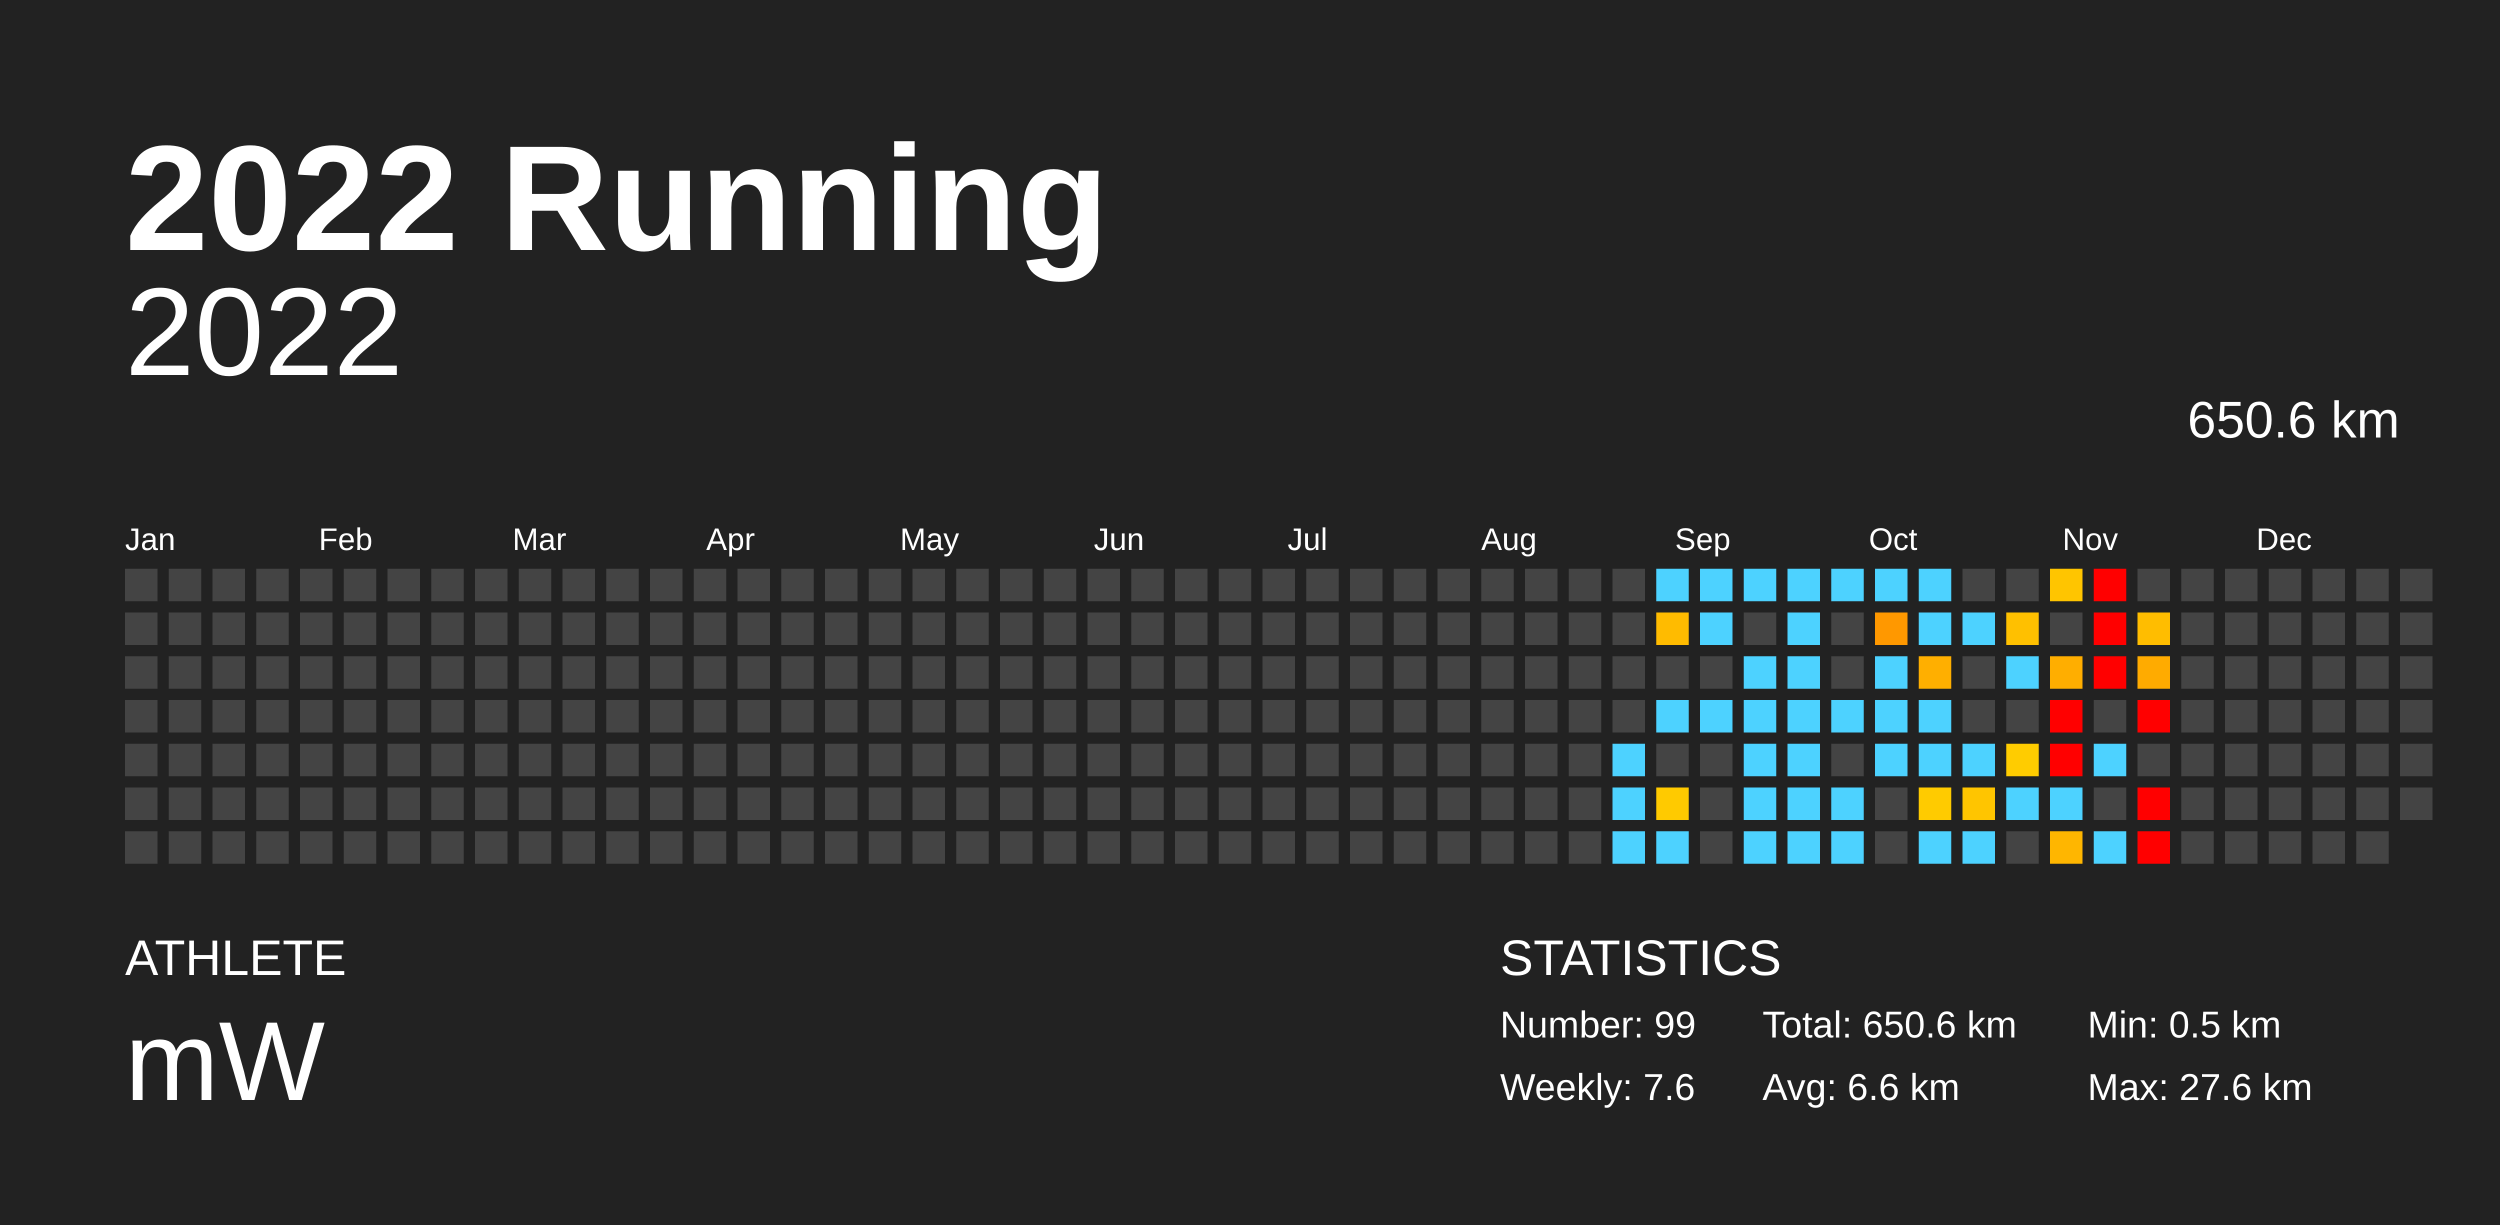
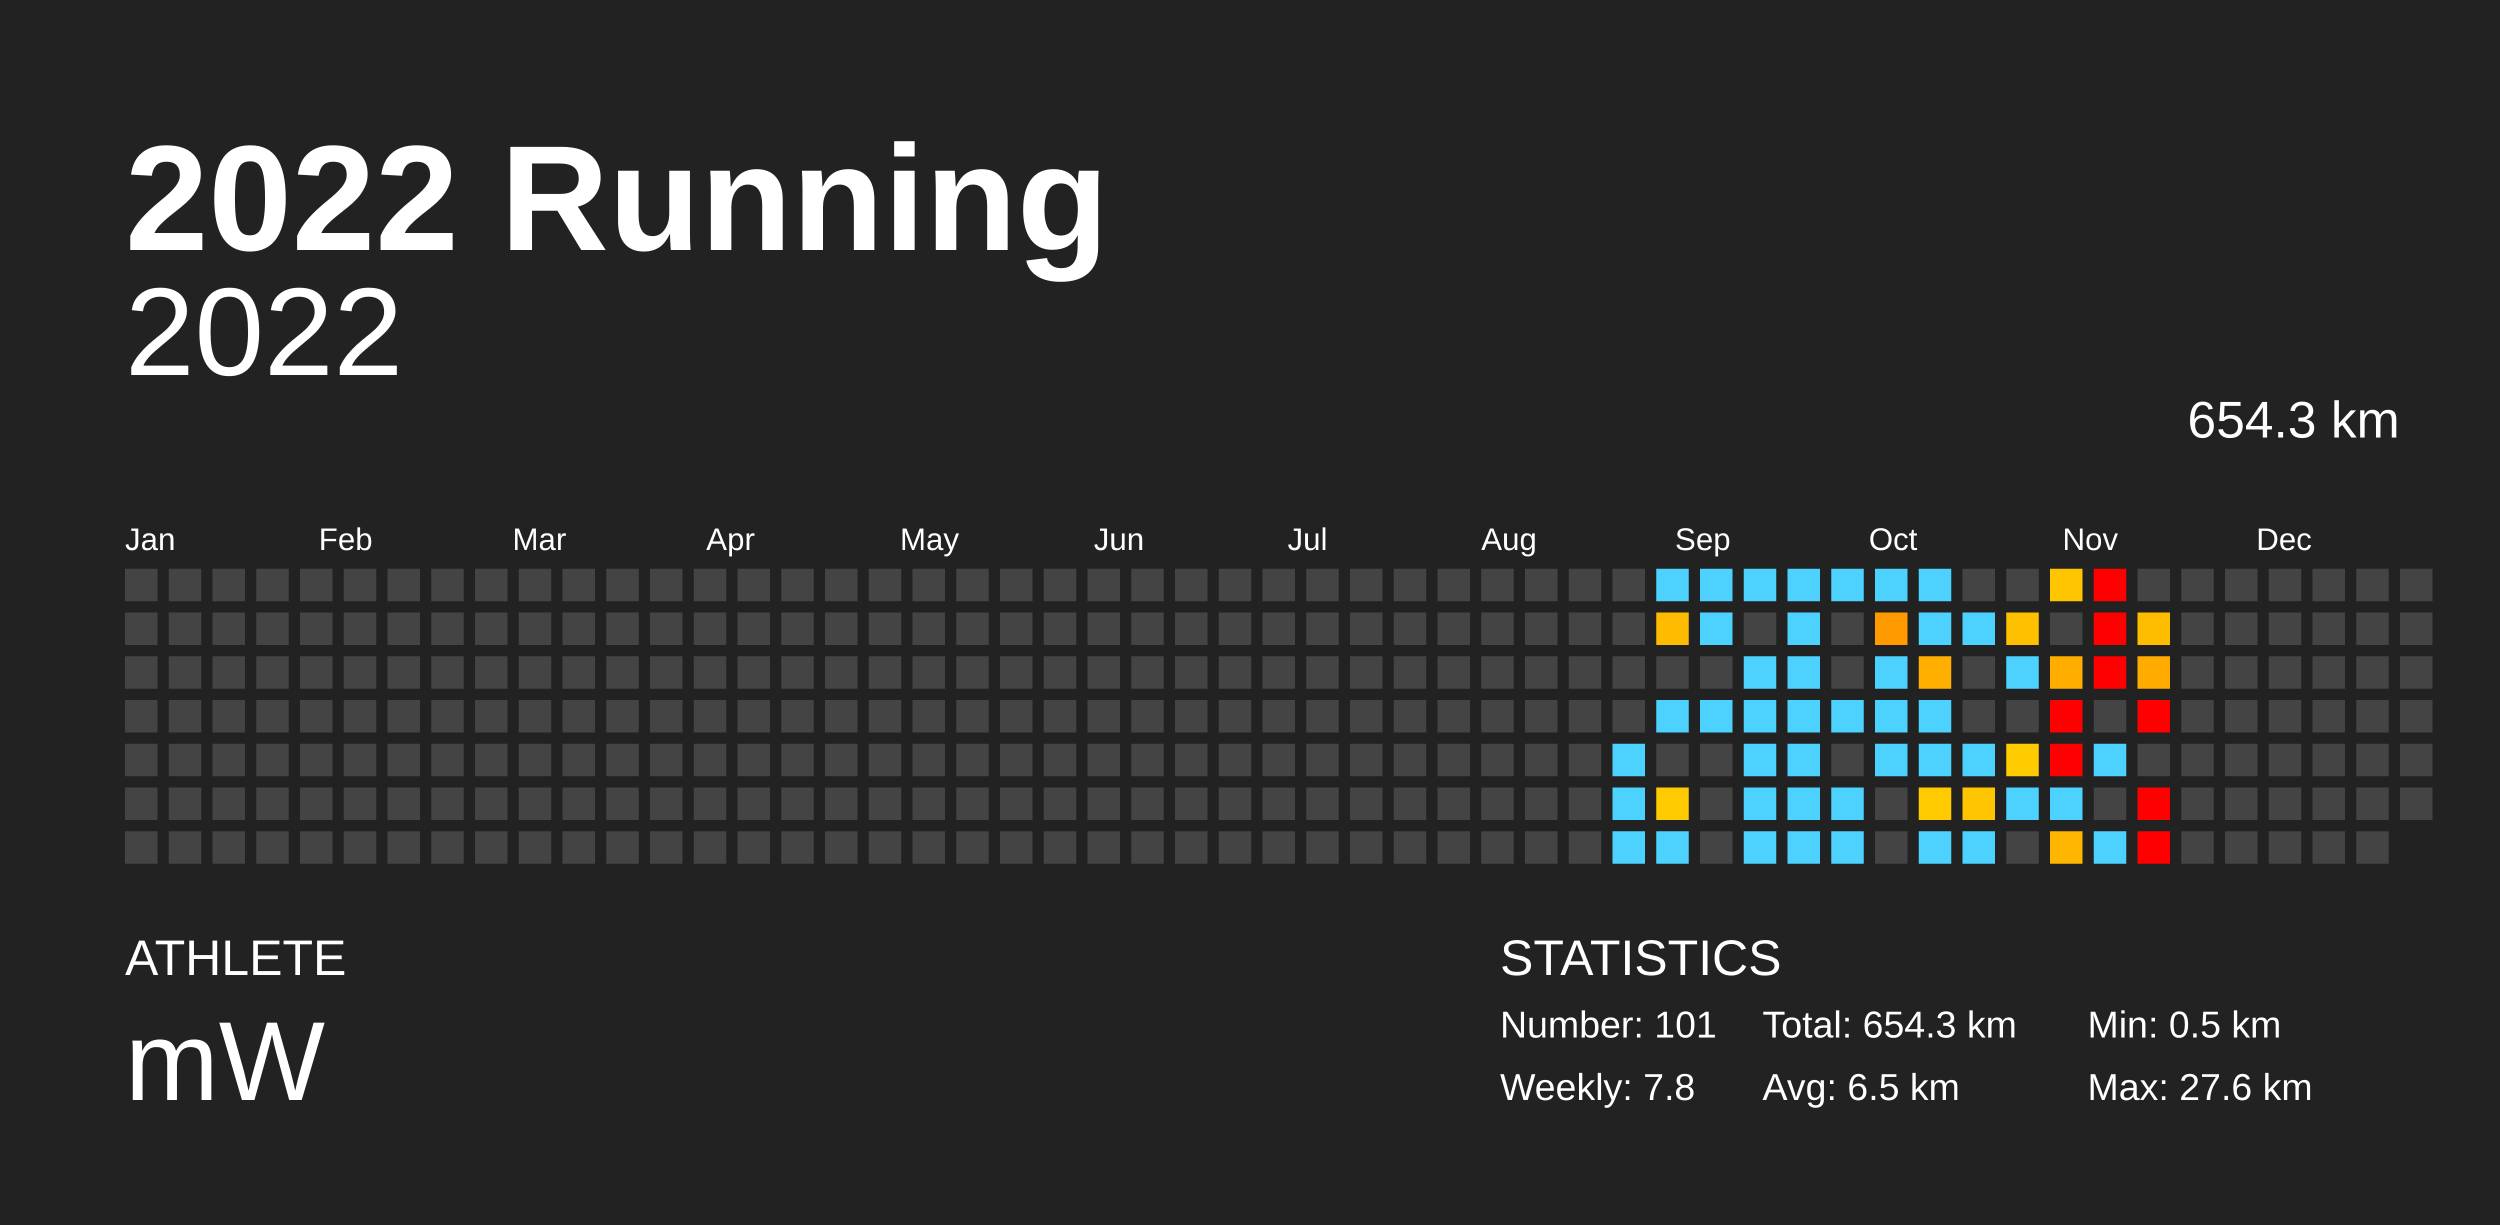
<svg xmlns="http://www.w3.org/2000/svg" baseProfile="full" height="98mm" version="1.1" viewBox="0,0,200,98" width="200mm">
  <defs />
  <rect fill="#222222" height="98" width="200" x="0" y="0" />
  <text fill="#FFFFFF" style="font-size:12px; font-family:Arial; font-weight:bold;" x="10" y="20">2022 Running</text>
  <text fill="#FFFFFF" style="font-size:4px; font-family:Arial" x="10" y="78">ATHLETE</text>
  <text fill="#FFFFFF" style="font-size:9px; font-family:Arial" x="10" y="88">mW</text>
  <text fill="#FFFFFF" style="font-size:4px; font-family:Arial" x="120" y="78">STATISTICS</text>
-   <text fill="#FFFFFF" style="font-size:3px; font-family:Arial" x="120" y="83">Number: 99</text>
-   <text fill="#FFFFFF" style="font-size:3px; font-family:Arial" x="120" y="88">Weekly: 7.6</text>
-   <text fill="#FFFFFF" style="font-size:3px; font-family:Arial" x="141" y="83">Total: 650.6 km</text>
-   <text fill="#FFFFFF" style="font-size:3px; font-family:Arial" x="141" y="88">Avg: 6.6 km</text>
+   <text fill="#FFFFFF" style="font-size:3px; font-family:Arial" x="120" y="83">Number: 101</text>
+   <text fill="#FFFFFF" style="font-size:3px; font-family:Arial" x="120" y="88">Weekly: 7.8</text>
+   <text fill="#FFFFFF" style="font-size:3px; font-family:Arial" x="141" y="83">Total: 654.3 km</text>
+   <text fill="#FFFFFF" style="font-size:3px; font-family:Arial" x="141" y="88">Avg: 6.5 km</text>
  <text fill="#FFFFFF" style="font-size:3px; font-family:Arial" x="167" y="83">Min: 0.5 km</text>
  <text fill="#FFFFFF" style="font-size:3px; font-family:Arial" x="167" y="88">Max: 27.6 km</text>
  <text alignment-baseline="hanging" fill="#FFFFFF" style="font-size:10.0px; font-family:Arial;" x="10" y="30">2022</text>
-   <text alignment-baseline="hanging" fill="#FFFFFF" style="font-size:4.125px; font-family:Arial;" x="175" y="35">650.6 km</text>
+   <text alignment-baseline="hanging" fill="#FFFFFF" style="font-size:4.125px; font-family:Arial;" x="175" y="35">654.3 km</text>
  <text fill="#FFFFFF" style="font-size:2.5px; font-family:Arial" x="10.0" y="44">Jan</text>
  <text fill="#FFFFFF" style="font-size:2.5px; font-family:Arial" x="25.5" y="44">Feb</text>
  <text fill="#FFFFFF" style="font-size:2.5px; font-family:Arial" x="41.0" y="44">Mar</text>
  <text fill="#FFFFFF" style="font-size:2.5px; font-family:Arial" x="56.5" y="44">Apr</text>
  <text fill="#FFFFFF" style="font-size:2.5px; font-family:Arial" x="72.0" y="44">May</text>
  <text fill="#FFFFFF" style="font-size:2.5px; font-family:Arial" x="87.5" y="44">Jun</text>
  <text fill="#FFFFFF" style="font-size:2.5px; font-family:Arial" x="103.0" y="44">Jul</text>
  <text fill="#FFFFFF" style="font-size:2.5px; font-family:Arial" x="118.5" y="44">Aug</text>
  <text fill="#FFFFFF" style="font-size:2.5px; font-family:Arial" x="134.0" y="44">Sep</text>
  <text fill="#FFFFFF" style="font-size:2.5px; font-family:Arial" x="149.5" y="44">Oct</text>
  <text fill="#FFFFFF" style="font-size:2.5px; font-family:Arial" x="165.0" y="44">Nov</text>
  <text fill="#FFFFFF" style="font-size:2.5px; font-family:Arial" x="180.5" y="44">Dec</text>
  <rect fill="#444444" height="2.6" width="2.6" x="10.0" y="45.5" />
  <rect fill="#444444" height="2.6" width="2.6" x="10.0" y="49.0" />
  <rect fill="#444444" height="2.6" width="2.6" x="10.0" y="52.5" />
  <rect fill="#444444" height="2.6" width="2.6" x="10.0" y="56.0" />
  <rect fill="#444444" height="2.6" width="2.6" x="10.0" y="59.5" />
  <rect fill="#444444" height="2.6" width="2.6" x="10.0" y="63.0" />
  <rect fill="#444444" height="2.6" width="2.6" x="10.0" y="66.5" />
  <rect fill="#444444" height="2.6" width="2.6" x="13.5" y="45.5" />
  <rect fill="#444444" height="2.6" width="2.6" x="13.5" y="49.0" />
  <rect fill="#444444" height="2.6" width="2.6" x="13.5" y="52.5" />
  <rect fill="#444444" height="2.6" width="2.6" x="13.5" y="56.0" />
  <rect fill="#444444" height="2.6" width="2.6" x="13.5" y="59.5" />
  <rect fill="#444444" height="2.6" width="2.6" x="13.5" y="63.0" />
  <rect fill="#444444" height="2.6" width="2.6" x="13.5" y="66.5" />
  <rect fill="#444444" height="2.6" width="2.6" x="17.0" y="45.5" />
  <rect fill="#444444" height="2.6" width="2.6" x="17.0" y="49.0" />
  <rect fill="#444444" height="2.6" width="2.6" x="17.0" y="52.5" />
  <rect fill="#444444" height="2.6" width="2.6" x="17.0" y="56.0" />
  <rect fill="#444444" height="2.6" width="2.6" x="17.0" y="59.5" />
  <rect fill="#444444" height="2.6" width="2.6" x="17.0" y="63.0" />
  <rect fill="#444444" height="2.6" width="2.6" x="17.0" y="66.5" />
  <rect fill="#444444" height="2.6" width="2.6" x="20.5" y="45.5" />
  <rect fill="#444444" height="2.6" width="2.6" x="20.5" y="49.0" />
  <rect fill="#444444" height="2.6" width="2.6" x="20.5" y="52.5" />
  <rect fill="#444444" height="2.6" width="2.6" x="20.5" y="56.0" />
  <rect fill="#444444" height="2.6" width="2.6" x="20.5" y="59.5" />
  <rect fill="#444444" height="2.6" width="2.6" x="20.5" y="63.0" />
  <rect fill="#444444" height="2.6" width="2.6" x="20.5" y="66.5" />
  <rect fill="#444444" height="2.6" width="2.6" x="24.0" y="45.5" />
  <rect fill="#444444" height="2.6" width="2.6" x="24.0" y="49.0" />
  <rect fill="#444444" height="2.6" width="2.6" x="24.0" y="52.5" />
  <rect fill="#444444" height="2.6" width="2.6" x="24.0" y="56.0" />
  <rect fill="#444444" height="2.6" width="2.6" x="24.0" y="59.5" />
  <rect fill="#444444" height="2.6" width="2.6" x="24.0" y="63.0" />
  <rect fill="#444444" height="2.6" width="2.6" x="24.0" y="66.5" />
  <rect fill="#444444" height="2.6" width="2.6" x="27.5" y="45.5" />
  <rect fill="#444444" height="2.6" width="2.6" x="27.5" y="49.0" />
  <rect fill="#444444" height="2.6" width="2.6" x="27.5" y="52.5" />
  <rect fill="#444444" height="2.6" width="2.6" x="27.5" y="56.0" />
  <rect fill="#444444" height="2.6" width="2.6" x="27.5" y="59.5" />
  <rect fill="#444444" height="2.6" width="2.6" x="27.5" y="63.0" />
  <rect fill="#444444" height="2.6" width="2.6" x="27.5" y="66.5" />
  <rect fill="#444444" height="2.6" width="2.6" x="31.0" y="45.5" />
  <rect fill="#444444" height="2.6" width="2.6" x="31.0" y="49.0" />
  <rect fill="#444444" height="2.6" width="2.6" x="31.0" y="52.5" />
  <rect fill="#444444" height="2.6" width="2.6" x="31.0" y="56.0" />
  <rect fill="#444444" height="2.6" width="2.6" x="31.0" y="59.5" />
  <rect fill="#444444" height="2.6" width="2.6" x="31.0" y="63.0" />
  <rect fill="#444444" height="2.6" width="2.6" x="31.0" y="66.5" />
  <rect fill="#444444" height="2.6" width="2.6" x="34.5" y="45.5" />
  <rect fill="#444444" height="2.6" width="2.6" x="34.5" y="49.0" />
  <rect fill="#444444" height="2.6" width="2.6" x="34.5" y="52.5" />
  <rect fill="#444444" height="2.6" width="2.6" x="34.5" y="56.0" />
  <rect fill="#444444" height="2.6" width="2.6" x="34.5" y="59.5" />
  <rect fill="#444444" height="2.6" width="2.6" x="34.5" y="63.0" />
  <rect fill="#444444" height="2.6" width="2.6" x="34.5" y="66.5" />
  <rect fill="#444444" height="2.6" width="2.6" x="38.0" y="45.5" />
  <rect fill="#444444" height="2.6" width="2.6" x="38.0" y="49.0" />
  <rect fill="#444444" height="2.6" width="2.6" x="38.0" y="52.5" />
  <rect fill="#444444" height="2.6" width="2.6" x="38.0" y="56.0" />
  <rect fill="#444444" height="2.6" width="2.6" x="38.0" y="59.5" />
  <rect fill="#444444" height="2.6" width="2.6" x="38.0" y="63.0" />
  <rect fill="#444444" height="2.6" width="2.6" x="38.0" y="66.5" />
  <rect fill="#444444" height="2.6" width="2.6" x="41.5" y="45.5" />
  <rect fill="#444444" height="2.6" width="2.6" x="41.5" y="49.0" />
  <rect fill="#444444" height="2.6" width="2.6" x="41.5" y="52.5" />
  <rect fill="#444444" height="2.6" width="2.6" x="41.5" y="56.0" />
  <rect fill="#444444" height="2.6" width="2.6" x="41.5" y="59.5" />
  <rect fill="#444444" height="2.6" width="2.6" x="41.5" y="63.0" />
  <rect fill="#444444" height="2.6" width="2.6" x="41.5" y="66.5" />
  <rect fill="#444444" height="2.6" width="2.6" x="45.0" y="45.5" />
  <rect fill="#444444" height="2.6" width="2.6" x="45.0" y="49.0" />
  <rect fill="#444444" height="2.6" width="2.6" x="45.0" y="52.5" />
  <rect fill="#444444" height="2.6" width="2.6" x="45.0" y="56.0" />
  <rect fill="#444444" height="2.6" width="2.6" x="45.0" y="59.5" />
  <rect fill="#444444" height="2.6" width="2.6" x="45.0" y="63.0" />
  <rect fill="#444444" height="2.6" width="2.6" x="45.0" y="66.5" />
  <rect fill="#444444" height="2.6" width="2.6" x="48.5" y="45.5" />
  <rect fill="#444444" height="2.6" width="2.6" x="48.5" y="49.0" />
  <rect fill="#444444" height="2.6" width="2.6" x="48.5" y="52.5" />
  <rect fill="#444444" height="2.6" width="2.6" x="48.5" y="56.0" />
  <rect fill="#444444" height="2.6" width="2.6" x="48.5" y="59.5" />
  <rect fill="#444444" height="2.6" width="2.6" x="48.5" y="63.0" />
  <rect fill="#444444" height="2.6" width="2.6" x="48.5" y="66.5" />
  <rect fill="#444444" height="2.6" width="2.6" x="52.0" y="45.5" />
  <rect fill="#444444" height="2.6" width="2.6" x="52.0" y="49.0" />
  <rect fill="#444444" height="2.6" width="2.6" x="52.0" y="52.5" />
  <rect fill="#444444" height="2.6" width="2.6" x="52.0" y="56.0" />
  <rect fill="#444444" height="2.6" width="2.6" x="52.0" y="59.5" />
  <rect fill="#444444" height="2.6" width="2.6" x="52.0" y="63.0" />
  <rect fill="#444444" height="2.6" width="2.6" x="52.0" y="66.5" />
  <rect fill="#444444" height="2.6" width="2.6" x="55.5" y="45.5" />
  <rect fill="#444444" height="2.6" width="2.6" x="55.5" y="49.0" />
  <rect fill="#444444" height="2.6" width="2.6" x="55.5" y="52.5" />
  <rect fill="#444444" height="2.6" width="2.6" x="55.5" y="56.0" />
  <rect fill="#444444" height="2.6" width="2.6" x="55.5" y="59.5" />
  <rect fill="#444444" height="2.6" width="2.6" x="55.5" y="63.0" />
  <rect fill="#444444" height="2.6" width="2.6" x="55.5" y="66.5" />
  <rect fill="#444444" height="2.6" width="2.6" x="59.0" y="45.5" />
  <rect fill="#444444" height="2.6" width="2.6" x="59.0" y="49.0" />
  <rect fill="#444444" height="2.6" width="2.6" x="59.0" y="52.5" />
  <rect fill="#444444" height="2.6" width="2.6" x="59.0" y="56.0" />
  <rect fill="#444444" height="2.6" width="2.6" x="59.0" y="59.5" />
  <rect fill="#444444" height="2.6" width="2.6" x="59.0" y="63.0" />
  <rect fill="#444444" height="2.6" width="2.6" x="59.0" y="66.5" />
  <rect fill="#444444" height="2.6" width="2.6" x="62.5" y="45.5" />
  <rect fill="#444444" height="2.6" width="2.6" x="62.5" y="49.0" />
  <rect fill="#444444" height="2.6" width="2.6" x="62.5" y="52.5" />
  <rect fill="#444444" height="2.6" width="2.6" x="62.5" y="56.0" />
  <rect fill="#444444" height="2.6" width="2.6" x="62.5" y="59.5" />
  <rect fill="#444444" height="2.6" width="2.6" x="62.5" y="63.0" />
  <rect fill="#444444" height="2.6" width="2.6" x="62.5" y="66.5" />
  <rect fill="#444444" height="2.6" width="2.6" x="66.0" y="45.5" />
  <rect fill="#444444" height="2.6" width="2.6" x="66.0" y="49.0" />
  <rect fill="#444444" height="2.6" width="2.6" x="66.0" y="52.5" />
  <rect fill="#444444" height="2.6" width="2.6" x="66.0" y="56.0" />
  <rect fill="#444444" height="2.6" width="2.6" x="66.0" y="59.5" />
  <rect fill="#444444" height="2.6" width="2.6" x="66.0" y="63.0" />
  <rect fill="#444444" height="2.6" width="2.6" x="66.0" y="66.5" />
  <rect fill="#444444" height="2.6" width="2.6" x="69.5" y="45.5" />
  <rect fill="#444444" height="2.6" width="2.6" x="69.5" y="49.0" />
  <rect fill="#444444" height="2.6" width="2.6" x="69.5" y="52.5" />
  <rect fill="#444444" height="2.6" width="2.6" x="69.5" y="56.0" />
  <rect fill="#444444" height="2.6" width="2.6" x="69.5" y="59.5" />
  <rect fill="#444444" height="2.6" width="2.6" x="69.5" y="63.0" />
  <rect fill="#444444" height="2.6" width="2.6" x="69.5" y="66.5" />
  <rect fill="#444444" height="2.6" width="2.6" x="73.0" y="45.5" />
  <rect fill="#444444" height="2.6" width="2.6" x="73.0" y="49.0" />
  <rect fill="#444444" height="2.6" width="2.6" x="73.0" y="52.5" />
  <rect fill="#444444" height="2.6" width="2.6" x="73.0" y="56.0" />
  <rect fill="#444444" height="2.6" width="2.6" x="73.0" y="59.5" />
  <rect fill="#444444" height="2.6" width="2.6" x="73.0" y="63.0" />
  <rect fill="#444444" height="2.6" width="2.6" x="73.0" y="66.5" />
  <rect fill="#444444" height="2.6" width="2.6" x="76.5" y="45.5" />
  <rect fill="#444444" height="2.6" width="2.6" x="76.5" y="49.0" />
  <rect fill="#444444" height="2.6" width="2.6" x="76.5" y="52.5" />
  <rect fill="#444444" height="2.6" width="2.6" x="76.5" y="56.0" />
  <rect fill="#444444" height="2.6" width="2.6" x="76.5" y="59.5" />
  <rect fill="#444444" height="2.6" width="2.6" x="76.5" y="63.0" />
  <rect fill="#444444" height="2.6" width="2.6" x="76.5" y="66.5" />
  <rect fill="#444444" height="2.6" width="2.6" x="80.0" y="45.5" />
  <rect fill="#444444" height="2.6" width="2.6" x="80.0" y="49.0" />
  <rect fill="#444444" height="2.6" width="2.6" x="80.0" y="52.5" />
  <rect fill="#444444" height="2.6" width="2.6" x="80.0" y="56.0" />
  <rect fill="#444444" height="2.6" width="2.6" x="80.0" y="59.5" />
  <rect fill="#444444" height="2.6" width="2.6" x="80.0" y="63.0" />
  <rect fill="#444444" height="2.6" width="2.6" x="80.0" y="66.5" />
  <rect fill="#444444" height="2.6" width="2.6" x="83.5" y="45.5" />
  <rect fill="#444444" height="2.6" width="2.6" x="83.5" y="49.0" />
  <rect fill="#444444" height="2.6" width="2.6" x="83.5" y="52.5" />
  <rect fill="#444444" height="2.6" width="2.6" x="83.5" y="56.0" />
  <rect fill="#444444" height="2.6" width="2.6" x="83.5" y="59.5" />
  <rect fill="#444444" height="2.6" width="2.6" x="83.5" y="63.0" />
  <rect fill="#444444" height="2.6" width="2.6" x="83.5" y="66.5" />
  <rect fill="#444444" height="2.6" width="2.6" x="87.0" y="45.5" />
  <rect fill="#444444" height="2.6" width="2.6" x="87.0" y="49.0" />
  <rect fill="#444444" height="2.6" width="2.6" x="87.0" y="52.5" />
  <rect fill="#444444" height="2.6" width="2.6" x="87.0" y="56.0" />
  <rect fill="#444444" height="2.6" width="2.6" x="87.0" y="59.5" />
  <rect fill="#444444" height="2.6" width="2.6" x="87.0" y="63.0" />
  <rect fill="#444444" height="2.6" width="2.6" x="87.0" y="66.5" />
  <rect fill="#444444" height="2.6" width="2.6" x="90.5" y="45.5" />
  <rect fill="#444444" height="2.6" width="2.6" x="90.5" y="49.0" />
  <rect fill="#444444" height="2.6" width="2.6" x="90.5" y="52.5" />
  <rect fill="#444444" height="2.6" width="2.6" x="90.5" y="56.0" />
  <rect fill="#444444" height="2.6" width="2.6" x="90.5" y="59.5" />
  <rect fill="#444444" height="2.6" width="2.6" x="90.5" y="63.0" />
  <rect fill="#444444" height="2.6" width="2.6" x="90.5" y="66.5" />
  <rect fill="#444444" height="2.6" width="2.6" x="94.0" y="45.5" />
  <rect fill="#444444" height="2.6" width="2.6" x="94.0" y="49.0" />
  <rect fill="#444444" height="2.6" width="2.6" x="94.0" y="52.5" />
  <rect fill="#444444" height="2.6" width="2.6" x="94.0" y="56.0" />
  <rect fill="#444444" height="2.6" width="2.6" x="94.0" y="59.5" />
  <rect fill="#444444" height="2.6" width="2.6" x="94.0" y="63.0" />
  <rect fill="#444444" height="2.6" width="2.6" x="94.0" y="66.5" />
  <rect fill="#444444" height="2.6" width="2.6" x="97.5" y="45.5" />
  <rect fill="#444444" height="2.6" width="2.6" x="97.5" y="49.0" />
  <rect fill="#444444" height="2.6" width="2.6" x="97.5" y="52.5" />
  <rect fill="#444444" height="2.6" width="2.6" x="97.5" y="56.0" />
  <rect fill="#444444" height="2.6" width="2.6" x="97.5" y="59.5" />
  <rect fill="#444444" height="2.6" width="2.6" x="97.5" y="63.0" />
  <rect fill="#444444" height="2.6" width="2.6" x="97.5" y="66.5" />
  <rect fill="#444444" height="2.6" width="2.6" x="101.0" y="45.5" />
  <rect fill="#444444" height="2.6" width="2.6" x="101.0" y="49.0" />
  <rect fill="#444444" height="2.6" width="2.6" x="101.0" y="52.5" />
  <rect fill="#444444" height="2.6" width="2.6" x="101.0" y="56.0" />
  <rect fill="#444444" height="2.6" width="2.6" x="101.0" y="59.5" />
  <rect fill="#444444" height="2.6" width="2.6" x="101.0" y="63.0" />
  <rect fill="#444444" height="2.6" width="2.6" x="101.0" y="66.5" />
  <rect fill="#444444" height="2.6" width="2.6" x="104.5" y="45.5" />
  <rect fill="#444444" height="2.6" width="2.6" x="104.5" y="49.0" />
  <rect fill="#444444" height="2.6" width="2.6" x="104.5" y="52.5" />
  <rect fill="#444444" height="2.6" width="2.6" x="104.5" y="56.0" />
  <rect fill="#444444" height="2.6" width="2.6" x="104.5" y="59.5" />
  <rect fill="#444444" height="2.6" width="2.6" x="104.5" y="63.0" />
  <rect fill="#444444" height="2.6" width="2.6" x="104.5" y="66.5" />
  <rect fill="#444444" height="2.6" width="2.6" x="108.0" y="45.5" />
  <rect fill="#444444" height="2.6" width="2.6" x="108.0" y="49.0" />
  <rect fill="#444444" height="2.6" width="2.6" x="108.0" y="52.5" />
  <rect fill="#444444" height="2.6" width="2.6" x="108.0" y="56.0" />
  <rect fill="#444444" height="2.6" width="2.6" x="108.0" y="59.5" />
  <rect fill="#444444" height="2.6" width="2.6" x="108.0" y="63.0" />
  <rect fill="#444444" height="2.6" width="2.6" x="108.0" y="66.5" />
  <rect fill="#444444" height="2.6" width="2.6" x="111.5" y="45.5" />
  <rect fill="#444444" height="2.6" width="2.6" x="111.5" y="49.0" />
  <rect fill="#444444" height="2.6" width="2.6" x="111.5" y="52.5" />
  <rect fill="#444444" height="2.6" width="2.6" x="111.5" y="56.0" />
  <rect fill="#444444" height="2.6" width="2.6" x="111.5" y="59.5" />
  <rect fill="#444444" height="2.6" width="2.6" x="111.5" y="63.0" />
  <rect fill="#444444" height="2.6" width="2.6" x="111.5" y="66.5" />
  <rect fill="#444444" height="2.6" width="2.6" x="115.0" y="45.5" />
  <rect fill="#444444" height="2.6" width="2.6" x="115.0" y="49.0" />
  <rect fill="#444444" height="2.6" width="2.6" x="115.0" y="52.5" />
  <rect fill="#444444" height="2.6" width="2.6" x="115.0" y="56.0" />
  <rect fill="#444444" height="2.6" width="2.6" x="115.0" y="59.5" />
  <rect fill="#444444" height="2.6" width="2.6" x="115.0" y="63.0" />
  <rect fill="#444444" height="2.6" width="2.6" x="115.0" y="66.5" />
  <rect fill="#444444" height="2.6" width="2.6" x="118.5" y="45.5" />
  <rect fill="#444444" height="2.6" width="2.6" x="118.5" y="49.0" />
  <rect fill="#444444" height="2.6" width="2.6" x="118.5" y="52.5" />
  <rect fill="#444444" height="2.6" width="2.6" x="118.5" y="56.0" />
  <rect fill="#444444" height="2.6" width="2.6" x="118.5" y="59.5" />
  <rect fill="#444444" height="2.6" width="2.6" x="118.5" y="63.0" />
  <rect fill="#444444" height="2.6" width="2.6" x="118.5" y="66.5" />
  <rect fill="#444444" height="2.6" width="2.6" x="122.0" y="45.5" />
  <rect fill="#444444" height="2.6" width="2.6" x="122.0" y="49.0" />
  <rect fill="#444444" height="2.6" width="2.6" x="122.0" y="52.5" />
  <rect fill="#444444" height="2.6" width="2.6" x="122.0" y="56.0" />
  <rect fill="#444444" height="2.6" width="2.6" x="122.0" y="59.5" />
  <rect fill="#444444" height="2.6" width="2.6" x="122.0" y="63.0" />
  <rect fill="#444444" height="2.6" width="2.6" x="122.0" y="66.5" />
  <rect fill="#444444" height="2.6" width="2.6" x="125.5" y="45.5" />
  <rect fill="#444444" height="2.6" width="2.6" x="125.5" y="49.0" />
  <rect fill="#444444" height="2.6" width="2.6" x="125.5" y="52.5" />
  <rect fill="#444444" height="2.6" width="2.6" x="125.5" y="56.0" />
  <rect fill="#444444" height="2.6" width="2.6" x="125.5" y="59.5" />
  <rect fill="#444444" height="2.6" width="2.6" x="125.5" y="63.0" />
  <rect fill="#444444" height="2.6" width="2.6" x="125.5" y="66.5" />
  <rect fill="#444444" height="2.6" width="2.6" x="129.0" y="45.5" />
  <rect fill="#444444" height="2.6" width="2.6" x="129.0" y="49.0" />
  <rect fill="#444444" height="2.6" width="2.6" x="129.0" y="52.5" />
  <rect fill="#444444" height="2.6" width="2.6" x="129.0" y="56.0" />
  <rect fill="#4dd2ff" height="2.6" width="2.6" x="129.0" y="59.5" />
  <rect fill="#4dd2ff" height="2.6" width="2.6" x="129.0" y="63.0" />
  <rect fill="#4dd2ff" height="2.6" width="2.6" x="129.0" y="66.5" />
  <rect fill="#4dd2ff" height="2.6" width="2.6" x="132.5" y="45.5" />
  <rect fill="#ffbb00" height="2.6" width="2.6" x="132.5" y="49.0" />
  <rect fill="#444444" height="2.6" width="2.6" x="132.5" y="52.5" />
  <rect fill="#4dd2ff" height="2.6" width="2.6" x="132.5" y="56.0" />
  <rect fill="#444444" height="2.6" width="2.6" x="132.5" y="59.5" />
  <rect fill="#ffca00" height="2.6" width="2.6" x="132.5" y="63.0" />
  <rect fill="#4dd2ff" height="2.6" width="2.6" x="132.5" y="66.5" />
  <rect fill="#4dd2ff" height="2.6" width="2.6" x="136.0" y="45.5" />
  <rect fill="#4dd2ff" height="2.6" width="2.6" x="136.0" y="49.0" />
  <rect fill="#444444" height="2.6" width="2.6" x="136.0" y="52.5" />
  <rect fill="#4dd2ff" height="2.6" width="2.6" x="136.0" y="56.0" />
  <rect fill="#444444" height="2.6" width="2.6" x="136.0" y="59.5" />
  <rect fill="#444444" height="2.6" width="2.6" x="136.0" y="63.0" />
  <rect fill="#444444" height="2.6" width="2.6" x="136.0" y="66.5" />
  <rect fill="#4dd2ff" height="2.6" width="2.6" x="139.5" y="45.5" />
  <rect fill="#444444" height="2.6" width="2.6" x="139.5" y="49.0" />
  <rect fill="#4dd2ff" height="2.6" width="2.6" x="139.5" y="52.5" />
  <rect fill="#4dd2ff" height="2.6" width="2.6" x="139.5" y="56.0" />
  <rect fill="#4dd2ff" height="2.6" width="2.6" x="139.5" y="59.5" />
  <rect fill="#4dd2ff" height="2.6" width="2.6" x="139.5" y="63.0" />
  <rect fill="#4dd2ff" height="2.6" width="2.6" x="139.5" y="66.5" />
  <rect fill="#4dd2ff" height="2.6" width="2.6" x="143.0" y="45.5" />
  <rect fill="#4dd2ff" height="2.6" width="2.6" x="143.0" y="49.0" />
  <rect fill="#4dd2ff" height="2.6" width="2.6" x="143.0" y="52.5" />
  <rect fill="#4dd2ff" height="2.6" width="2.6" x="143.0" y="56.0" />
  <rect fill="#4dd2ff" height="2.6" width="2.6" x="143.0" y="59.5" />
  <rect fill="#4dd2ff" height="2.6" width="2.6" x="143.0" y="63.0" />
  <rect fill="#4dd2ff" height="2.6" width="2.6" x="143.0" y="66.5" />
  <rect fill="#4dd2ff" height="2.6" width="2.6" x="146.5" y="45.5" />
  <rect fill="#444444" height="2.6" width="2.6" x="146.5" y="49.0" />
  <rect fill="#444444" height="2.6" width="2.6" x="146.5" y="52.5" />
  <rect fill="#4dd2ff" height="2.6" width="2.6" x="146.5" y="56.0" />
  <rect fill="#444444" height="2.6" width="2.6" x="146.5" y="59.5" />
  <rect fill="#4dd2ff" height="2.6" width="2.6" x="146.5" y="63.0" />
  <rect fill="#4dd2ff" height="2.6" width="2.6" x="146.5" y="66.5" />
  <rect fill="#4dd2ff" height="2.6" width="2.6" x="150.0" y="45.5" />
-   <rect fill="#ff9800" height="2.6" width="2.6" x="150.0" y="49.0" />
+   <rect fill="#ff9b00" height="2.6" width="2.6" x="150.0" y="49.0" />
  <rect fill="#4dd2ff" height="2.6" width="2.6" x="150.0" y="52.5" />
  <rect fill="#4dd2ff" height="2.6" width="2.6" x="150.0" y="56.0" />
  <rect fill="#4dd2ff" height="2.6" width="2.6" x="150.0" y="59.5" />
  <rect fill="#444444" height="2.6" width="2.6" x="150.0" y="63.0" />
  <rect fill="#444444" height="2.6" width="2.6" x="150.0" y="66.5" />
  <rect fill="#4dd2ff" height="2.6" width="2.6" x="153.5" y="45.5" />
  <rect fill="#4dd2ff" height="2.6" width="2.6" x="153.5" y="49.0" />
  <rect fill="#ffaf00" height="2.6" width="2.6" x="153.5" y="52.5" />
  <rect fill="#4dd2ff" height="2.6" width="2.6" x="153.5" y="56.0" />
  <rect fill="#4dd2ff" height="2.6" width="2.6" x="153.5" y="59.5" />
  <rect fill="#ffcb00" height="2.6" width="2.6" x="153.5" y="63.0" />
  <rect fill="#4dd2ff" height="2.6" width="2.6" x="153.5" y="66.5" />
  <rect fill="#444444" height="2.6" width="2.6" x="157.0" y="45.5" />
  <rect fill="#4dd2ff" height="2.6" width="2.6" x="157.0" y="49.0" />
  <rect fill="#444444" height="2.6" width="2.6" x="157.0" y="52.5" />
  <rect fill="#444444" height="2.6" width="2.6" x="157.0" y="56.0" />
  <rect fill="#4dd2ff" height="2.6" width="2.6" x="157.0" y="59.5" />
  <rect fill="#ffc500" height="2.6" width="2.6" x="157.0" y="63.0" />
  <rect fill="#4dd2ff" height="2.6" width="2.6" x="157.0" y="66.5" />
  <rect fill="#444444" height="2.6" width="2.6" x="160.5" y="45.5" />
  <rect fill="#ffc000" height="2.6" width="2.6" x="160.5" y="49.0" />
  <rect fill="#4dd2ff" height="2.6" width="2.6" x="160.5" y="52.5" />
  <rect fill="#444444" height="2.6" width="2.6" x="160.5" y="56.0" />
  <rect fill="#ffcc00" height="2.6" width="2.6" x="160.5" y="59.5" />
  <rect fill="#4dd2ff" height="2.6" width="2.6" x="160.5" y="63.0" />
  <rect fill="#444444" height="2.6" width="2.6" x="160.5" y="66.5" />
  <rect fill="#ffc500" height="2.6" width="2.6" x="164.0" y="45.5" />
  <rect fill="#444444" height="2.6" width="2.6" x="164.0" y="49.0" />
  <rect fill="#ffae00" height="2.6" width="2.6" x="164.0" y="52.5" />
  <rect fill="red" height="2.6" width="2.6" x="164.0" y="56.0" />
  <rect fill="red" height="2.6" width="2.6" x="164.0" y="59.5" />
  <rect fill="#4dd2ff" height="2.6" width="2.6" x="164.0" y="63.0" />
  <rect fill="#ffb600" height="2.6" width="2.6" x="164.0" y="66.5" />
  <rect fill="red" height="2.6" width="2.6" x="167.5" y="45.5" />
  <rect fill="red" height="2.6" width="2.6" x="167.5" y="49.0" />
  <rect fill="red" height="2.6" width="2.6" x="167.5" y="52.5" />
  <rect fill="#444444" height="2.6" width="2.6" x="167.5" y="56.0" />
  <rect fill="#4dd2ff" height="2.6" width="2.6" x="167.5" y="59.5" />
  <rect fill="#444444" height="2.6" width="2.6" x="167.5" y="63.0" />
  <rect fill="#4dd2ff" height="2.6" width="2.6" x="167.5" y="66.5" />
  <rect fill="#444444" height="2.6" width="2.6" x="171.0" y="45.5" />
  <rect fill="#ffbd00" height="2.6" width="2.6" x="171.0" y="49.0" />
  <rect fill="#ffab00" height="2.6" width="2.6" x="171.0" y="52.5" />
  <rect fill="red" height="2.6" width="2.6" x="171.0" y="56.0" />
  <rect fill="#444444" height="2.6" width="2.6" x="171.0" y="59.5" />
  <rect fill="red" height="2.6" width="2.6" x="171.0" y="63.0" />
  <rect fill="red" height="2.6" width="2.6" x="171.0" y="66.5" />
  <rect fill="#444444" height="2.6" width="2.6" x="174.5" y="45.5" />
  <rect fill="#444444" height="2.6" width="2.6" x="174.5" y="49.0" />
  <rect fill="#444444" height="2.6" width="2.6" x="174.5" y="52.5" />
  <rect fill="#444444" height="2.6" width="2.6" x="174.5" y="56.0" />
  <rect fill="#444444" height="2.6" width="2.6" x="174.5" y="59.5" />
  <rect fill="#444444" height="2.6" width="2.6" x="174.5" y="63.0" />
  <rect fill="#444444" height="2.6" width="2.6" x="174.5" y="66.5" />
  <rect fill="#444444" height="2.6" width="2.6" x="178.0" y="45.5" />
  <rect fill="#444444" height="2.6" width="2.6" x="178.0" y="49.0" />
  <rect fill="#444444" height="2.6" width="2.6" x="178.0" y="52.5" />
  <rect fill="#444444" height="2.6" width="2.6" x="178.0" y="56.0" />
  <rect fill="#444444" height="2.6" width="2.6" x="178.0" y="59.5" />
  <rect fill="#444444" height="2.6" width="2.6" x="178.0" y="63.0" />
  <rect fill="#444444" height="2.6" width="2.6" x="178.0" y="66.5" />
  <rect fill="#444444" height="2.6" width="2.6" x="181.5" y="45.5" />
  <rect fill="#444444" height="2.6" width="2.6" x="181.5" y="49.0" />
  <rect fill="#444444" height="2.6" width="2.6" x="181.5" y="52.5" />
  <rect fill="#444444" height="2.6" width="2.6" x="181.5" y="56.0" />
  <rect fill="#444444" height="2.6" width="2.6" x="181.5" y="59.5" />
  <rect fill="#444444" height="2.6" width="2.6" x="181.5" y="63.0" />
  <rect fill="#444444" height="2.6" width="2.6" x="181.5" y="66.5" />
  <rect fill="#444444" height="2.6" width="2.6" x="185.0" y="45.5" />
  <rect fill="#444444" height="2.6" width="2.6" x="185.0" y="49.0" />
  <rect fill="#444444" height="2.6" width="2.6" x="185.0" y="52.5" />
  <rect fill="#444444" height="2.6" width="2.6" x="185.0" y="56.0" />
  <rect fill="#444444" height="2.6" width="2.6" x="185.0" y="59.5" />
  <rect fill="#444444" height="2.6" width="2.6" x="185.0" y="63.0" />
  <rect fill="#444444" height="2.6" width="2.6" x="185.0" y="66.5" />
  <rect fill="#444444" height="2.6" width="2.6" x="188.5" y="45.5" />
  <rect fill="#444444" height="2.6" width="2.6" x="188.5" y="49.0" />
  <rect fill="#444444" height="2.6" width="2.6" x="188.5" y="52.5" />
  <rect fill="#444444" height="2.6" width="2.6" x="188.5" y="56.0" />
  <rect fill="#444444" height="2.6" width="2.6" x="188.5" y="59.5" />
  <rect fill="#444444" height="2.6" width="2.6" x="188.5" y="63.0" />
  <rect fill="#444444" height="2.6" width="2.6" x="188.5" y="66.5" />
  <rect fill="#444444" height="2.6" width="2.6" x="192.0" y="45.5" />
  <rect fill="#444444" height="2.6" width="2.6" x="192.0" y="49.0" />
  <rect fill="#444444" height="2.6" width="2.6" x="192.0" y="52.5" />
  <rect fill="#444444" height="2.6" width="2.6" x="192.0" y="56.0" />
  <rect fill="#444444" height="2.6" width="2.6" x="192.0" y="59.5" />
  <rect fill="#444444" height="2.6" width="2.6" x="192.0" y="63.0" />
</svg>
